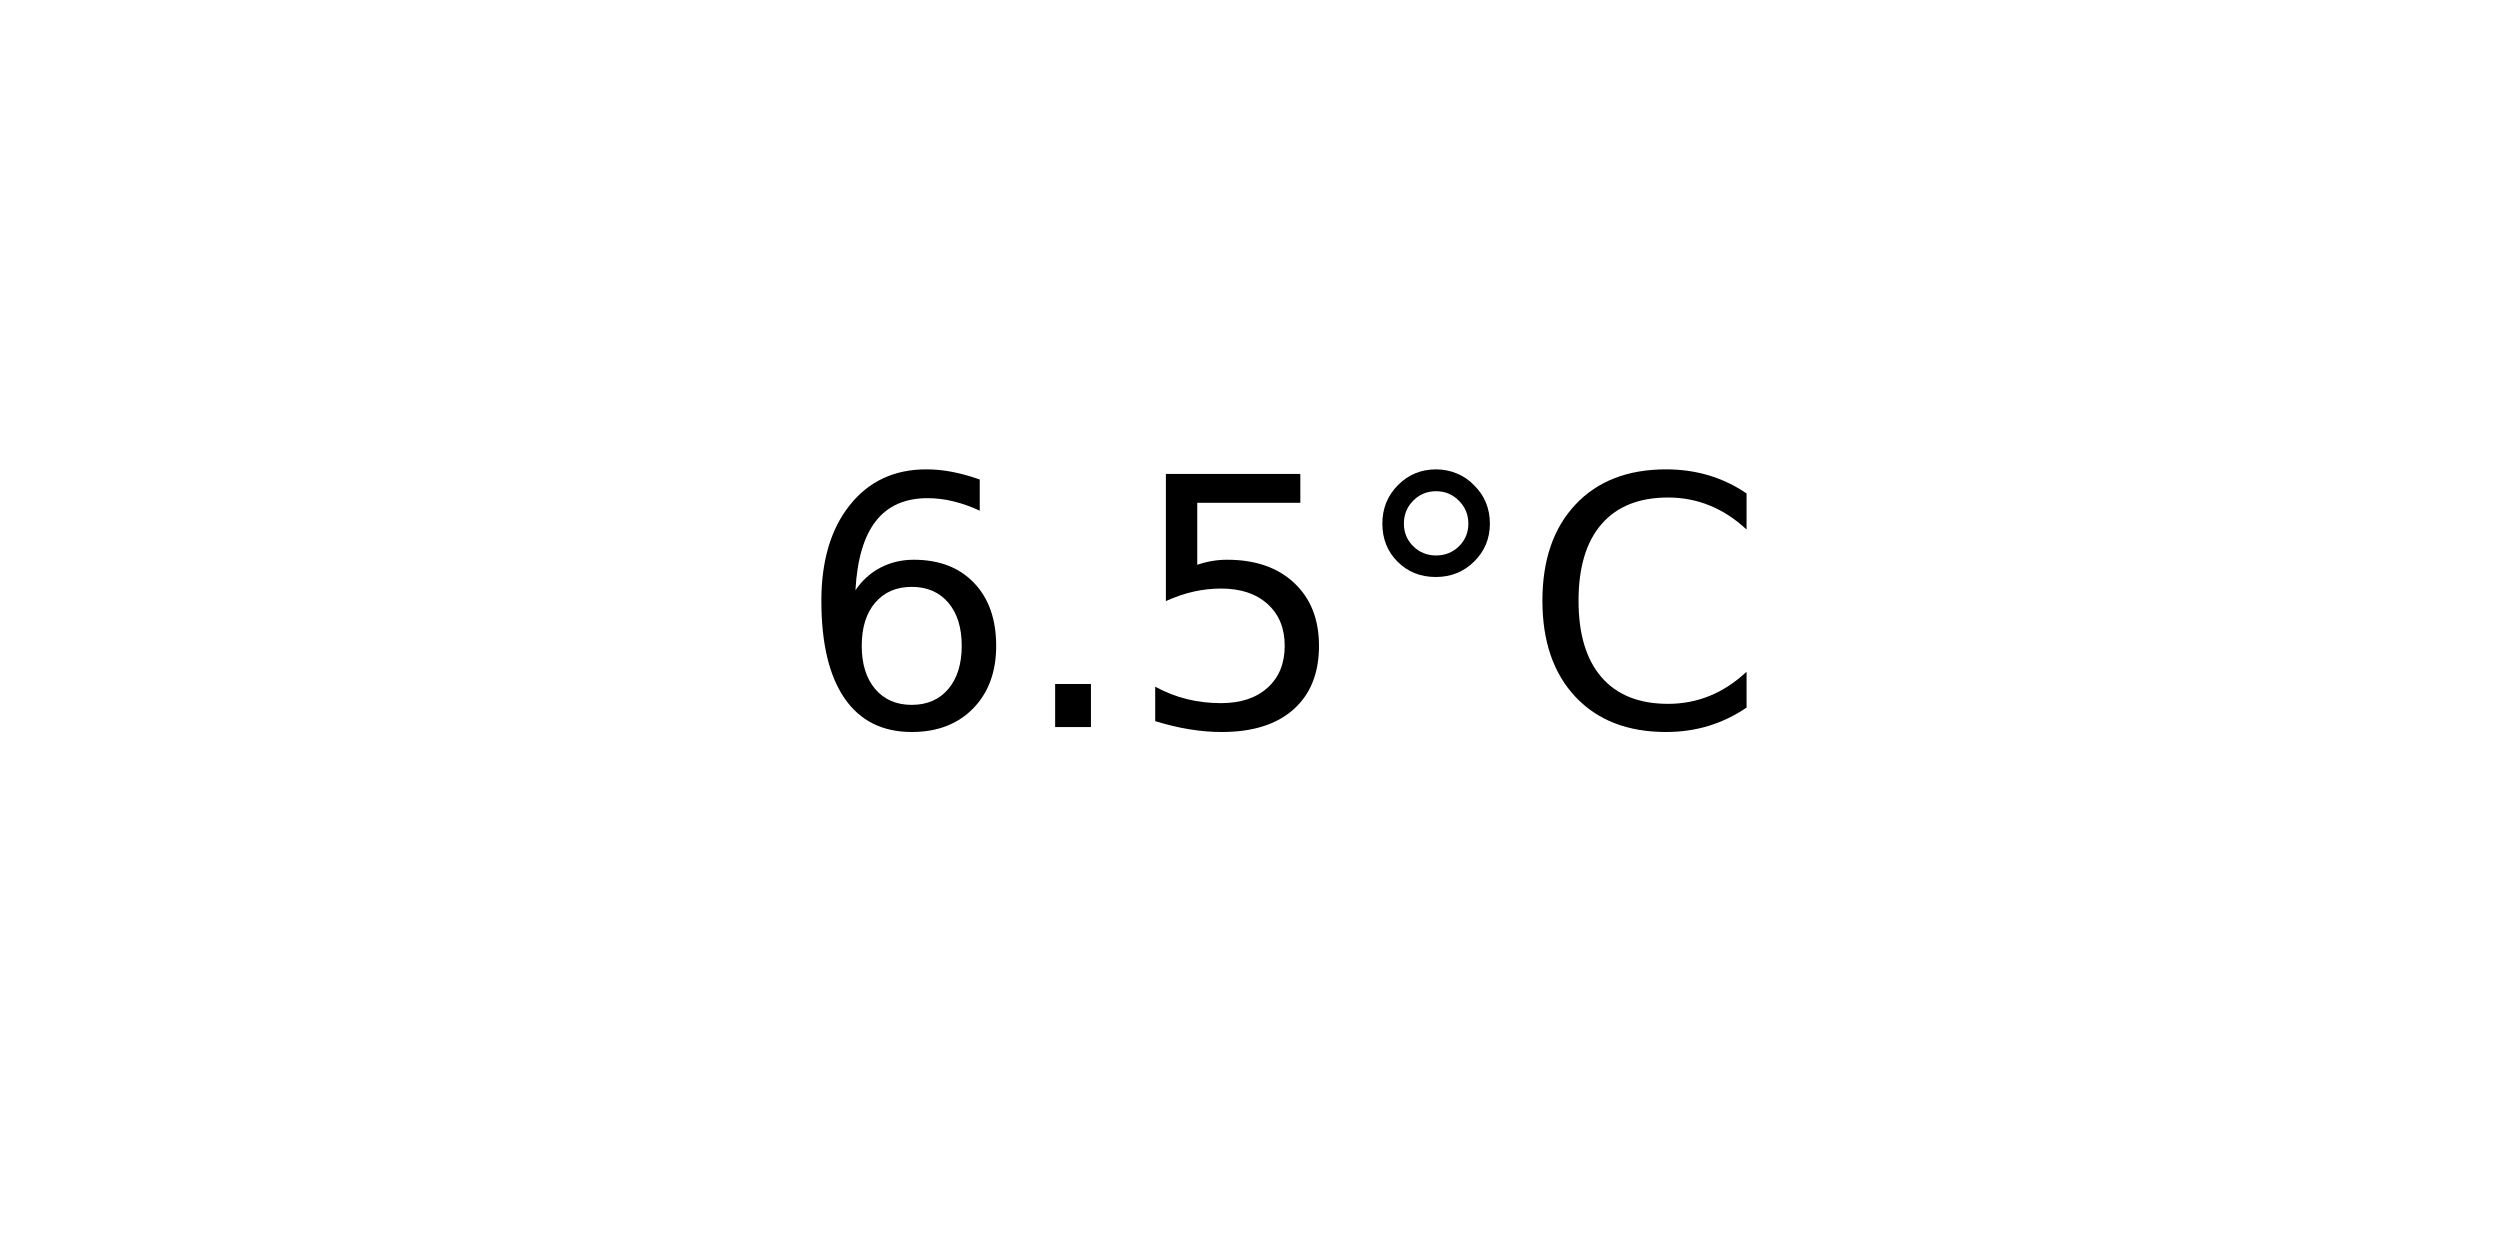
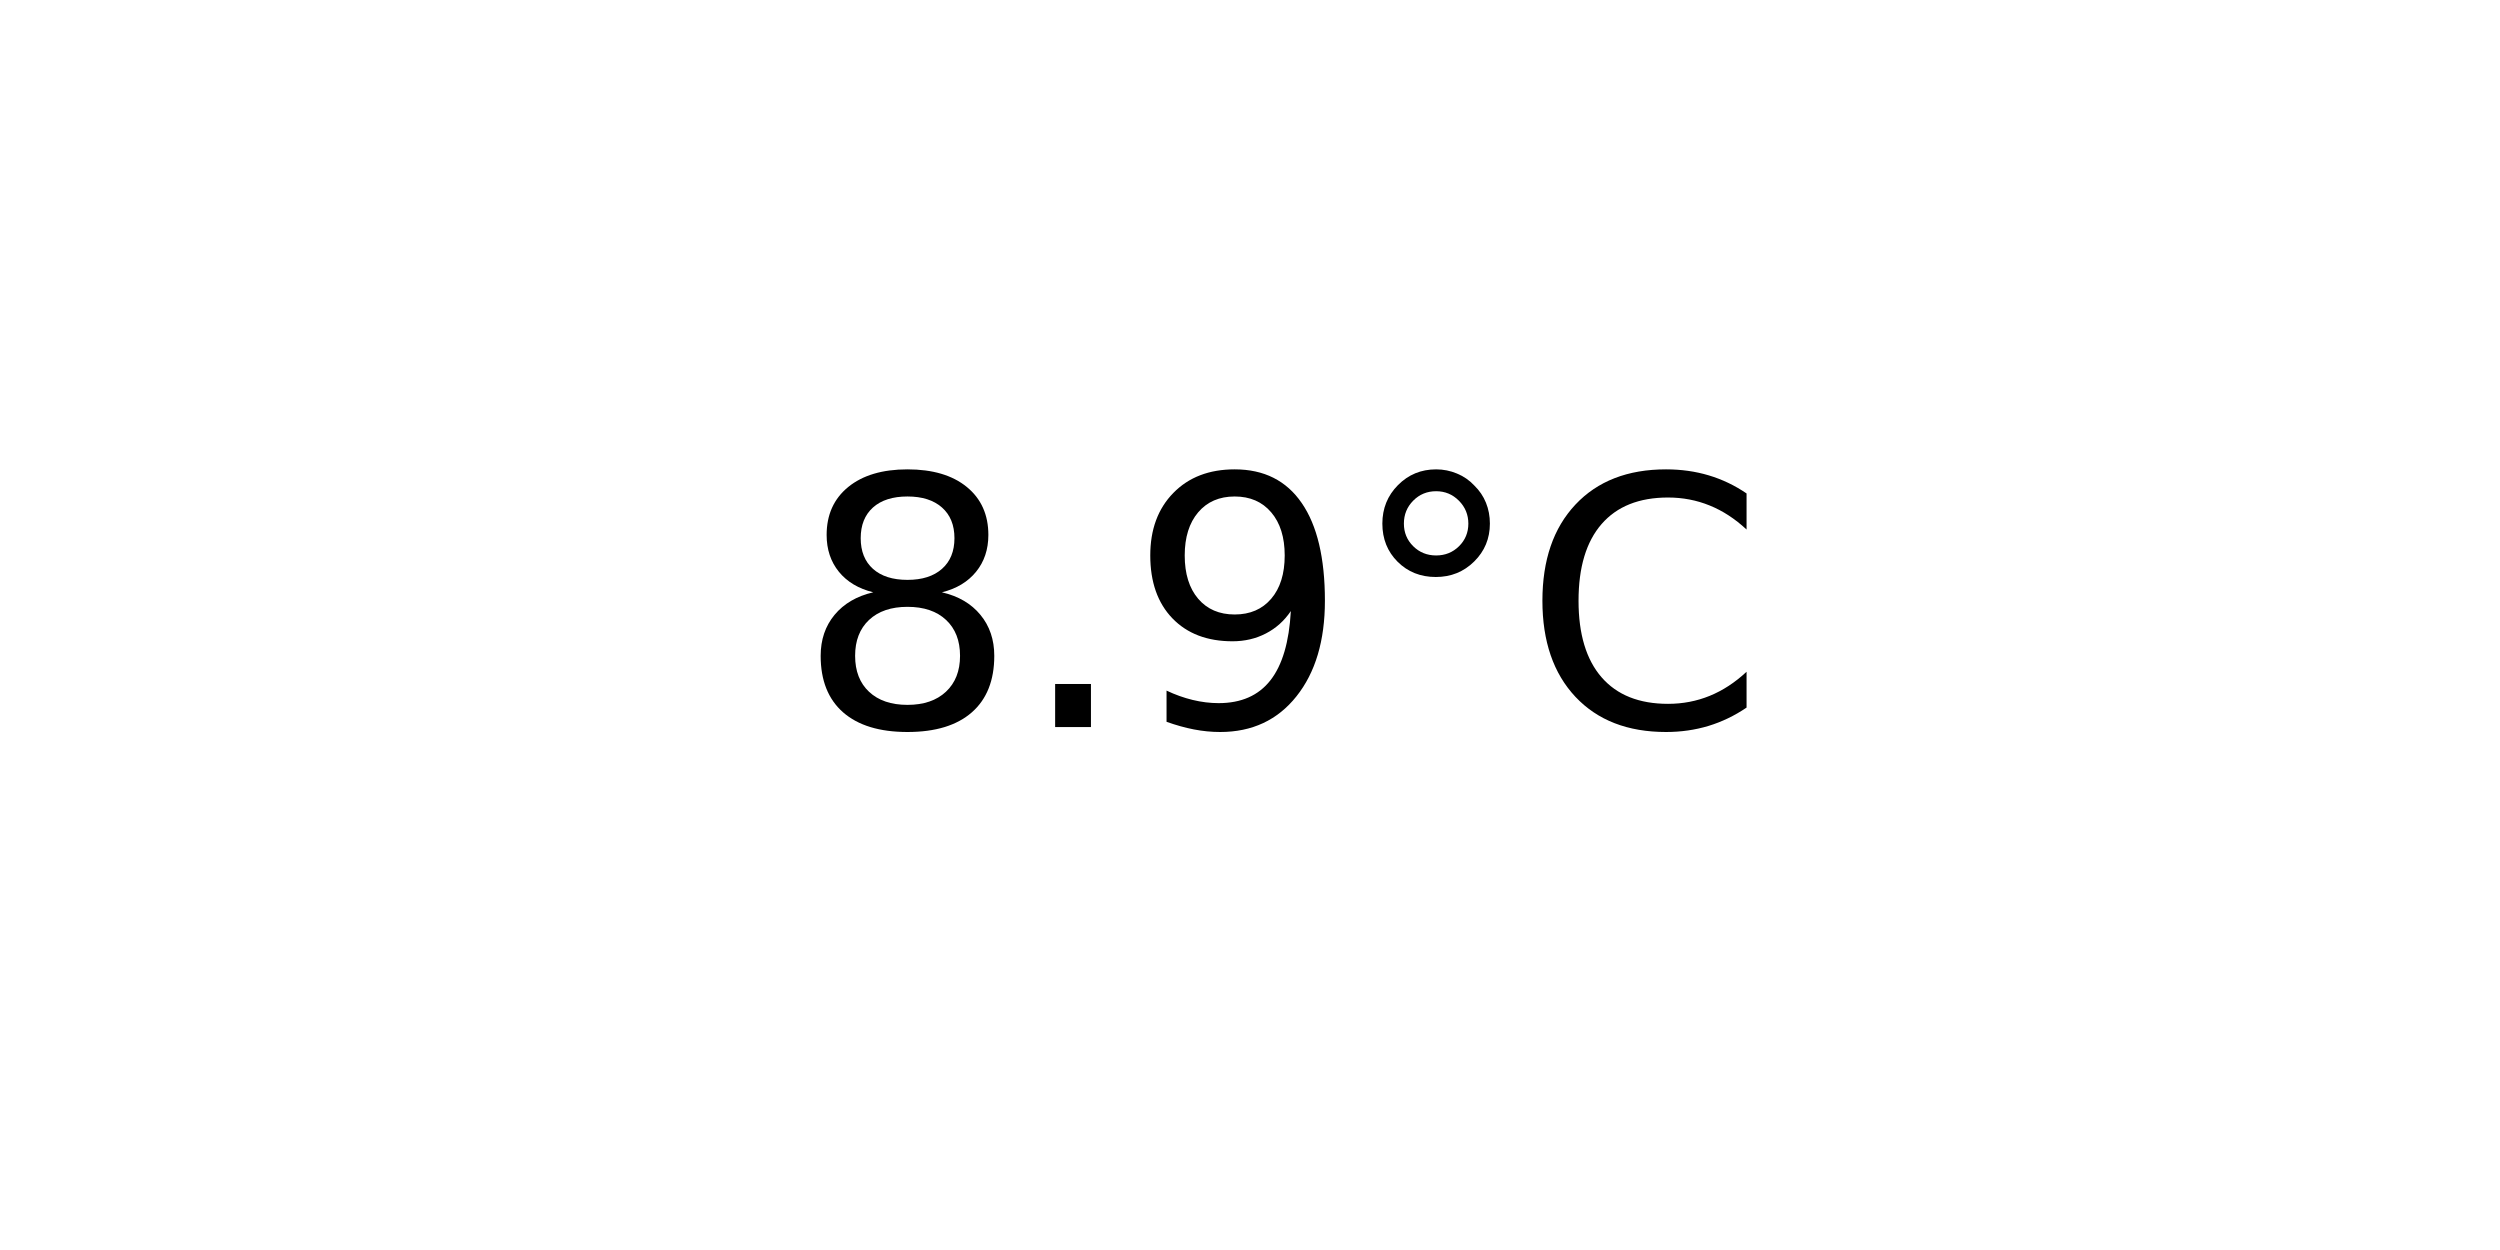
<svg xmlns="http://www.w3.org/2000/svg" xmlns:xlink="http://www.w3.org/1999/xlink" width="72pt" height="36pt" viewBox="0 0 72 36" version="1.1">
  <defs>
    <style type="text/css">*{stroke-linejoin: round; stroke-linecap: butt}</style>
  </defs>
  <g id="figure_1">
    <g id="axes_1">
      <g id="text_1">
        <g transform="translate(22.95703 20.93937) scale(0.1 -0.1)">
          <defs>
-             <path id="DejaVuSans-36" d="M 2113 2584  Q 1688 2584 1439 2293  Q 1191 2003 1191 1497  Q 1191 994 1439 701  Q 1688 409 2113 409  Q 2538 409 2786 701  Q 3034 994 3034 1497  Q 3034 2003 2786 2293  Q 2538 2584 2113 2584  z M 3366 4563  L 3366 3988  Q 3128 4100 2886 4159  Q 2644 4219 2406 4219  Q 1781 4219 1451 3797  Q 1122 3375 1075 2522  Q 1259 2794 1537 2939  Q 1816 3084 2150 3084  Q 2853 3084 3261 2657  Q 3669 2231 3669 1497  Q 3669 778 3244 343  Q 2819 -91 2113 -91  Q 1303 -91 875 529  Q 447 1150 447 2328  Q 447 3434 972 4092  Q 1497 4750 2381 4750  Q 2619 4750 2861 4703  Q 3103 4656 3366 4563  z " transform="scale(0.015625)" />
+             <path id="DejaVuSans-38" d="M 2034 2216  Q 1584 2216 1326 1975  Q 1069 1734 1069 1313  Q 1069 891 1326 650  Q 1584 409 2034 409  Q 2484 409 2743 651  Q 3003 894 3003 1313  Q 3003 1734 2745 1975  Q 2488 2216 2034 2216  z M 1403 2484  Q 997 2584 770 2862  Q 544 3141 544 3541  Q 544 4100 942 4425  Q 1341 4750 2034 4750  Q 2731 4750 3128 4425  Q 3525 4100 3525 3541  Q 3525 3141 3298 2862  Q 3072 2584 2669 2484  Q 3125 2378 3379 2068  Q 3634 1759 3634 1313  Q 3634 634 3220 271  Q 2806 -91 2034 -91  Q 1263 -91 848 271  Q 434 634 434 1313  Q 434 1759 690 2068  Q 947 2378 1403 2484  z M 1172 3481  Q 1172 3119 1398 2916  Q 1625 2713 2034 2713  Q 2441 2713 2670 2916  Q 2900 3119 2900 3481  Q 2900 3844 2670 4047  Q 2441 4250 2034 4250  Q 1625 4250 1398 4047  Q 1172 3844 1172 3481  z " transform="scale(0.015625)" />
            <path id="DejaVuSans-2e" d="M 684 794  L 1344 794  L 1344 0  L 684 0  L 684 794  z " transform="scale(0.015625)" />
-             <path id="DejaVuSans-35" d="M 691 4666  L 3169 4666  L 3169 4134  L 1269 4134  L 1269 2991  Q 1406 3038 1543 3061  Q 1681 3084 1819 3084  Q 2600 3084 3056 2656  Q 3513 2228 3513 1497  Q 3513 744 3044 326  Q 2575 -91 1722 -91  Q 1428 -91 1123 -41  Q 819 9 494 109  L 494 744  Q 775 591 1075 516  Q 1375 441 1709 441  Q 2250 441 2565 725  Q 2881 1009 2881 1497  Q 2881 1984 2565 2268  Q 2250 2553 1709 2553  Q 1456 2553 1204 2497  Q 953 2441 691 2322  L 691 4666  z " transform="scale(0.015625)" />
+             <path id="DejaVuSans-39" d="M 703 97  L 703 672  Q 941 559 1184 500  Q 1428 441 1663 441  Q 2288 441 2617 861  Q 2947 1281 2994 2138  Q 2813 1869 2534 1725  Q 2256 1581 1919 1581  Q 1219 1581 811 2004  Q 403 2428 403 3163  Q 403 3881 828 4315  Q 1253 4750 1959 4750  Q 2769 4750 3195 4129  Q 3622 3509 3622 2328  Q 3622 1225 3098 567  Q 2575 -91 1691 -91  Q 1453 -91 1209 -44  Q 966 3 703 97  z M 1959 2075  Q 2384 2075 2632 2365  Q 2881 2656 2881 3163  Q 2881 3666 2632 3958  Q 2384 4250 1959 4250  Q 1534 4250 1286 3958  Q 1038 3666 1038 3163  Q 1038 2656 1286 2365  Q 1534 2075 1959 2075  z " transform="scale(0.015625)" />
            <path id="DejaVuSans-b0" d="M 1600 4347  Q 1350 4347 1178 4173  Q 1006 4000 1006 3750  Q 1006 3503 1178 3333  Q 1350 3163 1600 3163  Q 1850 3163 2022 3333  Q 2194 3503 2194 3750  Q 2194 3997 2020 4172  Q 1847 4347 1600 4347  z M 1600 4750  Q 1800 4750 1984 4673  Q 2169 4597 2303 4453  Q 2447 4313 2519 4134  Q 2591 3956 2591 3750  Q 2591 3338 2302 3052  Q 2013 2766 1594 2766  Q 1172 2766 890 3047  Q 609 3328 609 3750  Q 609 4169 896 4459  Q 1184 4750 1600 4750  z " transform="scale(0.015625)" />
            <path id="DejaVuSans-43" d="M 4122 4306  L 4122 3641  Q 3803 3938 3442 4084  Q 3081 4231 2675 4231  Q 1875 4231 1450 3742  Q 1025 3253 1025 2328  Q 1025 1406 1450 917  Q 1875 428 2675 428  Q 3081 428 3442 575  Q 3803 722 4122 1019  L 4122 359  Q 3791 134 3420 21  Q 3050 -91 2638 -91  Q 1578 -91 968 557  Q 359 1206 359 2328  Q 359 3453 968 4101  Q 1578 4750 2638 4750  Q 3056 4750 3426 4639  Q 3797 4528 4122 4306  z " transform="scale(0.015625)" />
          </defs>
-           <use xlink:href="#DejaVuSans-36" />
+           <use xlink:href="#DejaVuSans-38" />
          <use xlink:href="#DejaVuSans-2e" x="63.623" />
-           <use xlink:href="#DejaVuSans-35" x="95.41" />
+           <use xlink:href="#DejaVuSans-39" x="95.41" />
          <use xlink:href="#DejaVuSans-b0" x="159.033" />
          <use xlink:href="#DejaVuSans-43" x="209.033" />
        </g>
      </g>
    </g>
  </g>
</svg>
